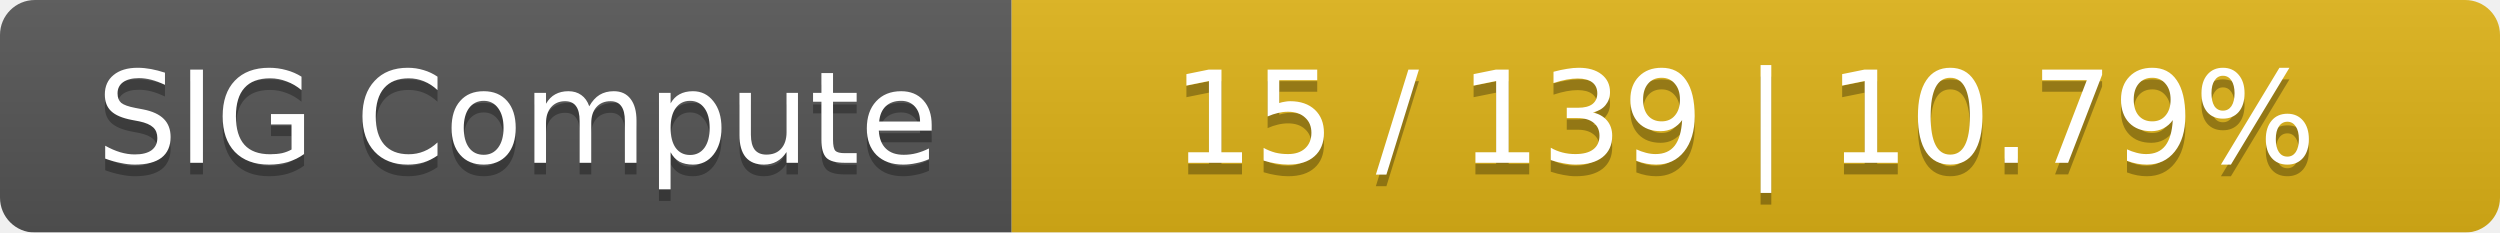
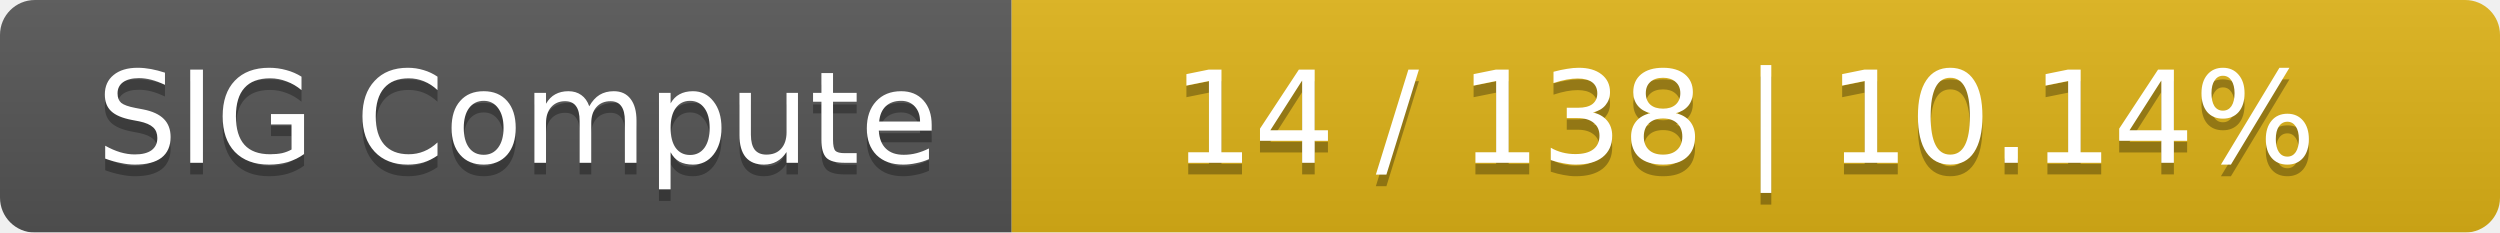
<svg xmlns="http://www.w3.org/2000/svg" width="215" height="20">
  <linearGradient id="smooth" x2="0" y2="100%">
    <stop offset="0" stop-color="#bbb" stop-opacity=".1" />
    <stop offset="1" stop-opacity=".1" />
  </linearGradient>
  <mask id="round">
    <rect width="215" height="20" rx="3" fill="#fff" />
  </mask>
  <g mask="url(#round)">
    <rect width="87" height="20" fill="#555" />
    <rect x="87" width="128" height="20" fill="#dfb317" />
    <rect width="215" height="20" fill="url(#smooth)" />
  </g>
  <g fill="#fff" text-anchor="middle" font-family="DejaVu Sans,Verdana,Geneva,sans-serif" font-size="11">
    <text x="44.5" y="15" fill="#010101" fill-opacity=".3">SIG Compute</text>
    <text x="44.5" y="14">SIG Compute</text>
-     <text x="150" y="15" fill="#010101" fill-opacity=".3">15 / 139    |    10.79%</text>
-     <text x="150" y="14">15 / 139    |    10.79%</text>
+     <text x="150" y="15" fill="#010101" fill-opacity=".3">14 / 138    |    10.14%</text>
+     <text x="150" y="14">14 / 138    |    10.14%</text>
  </g>
</svg>
